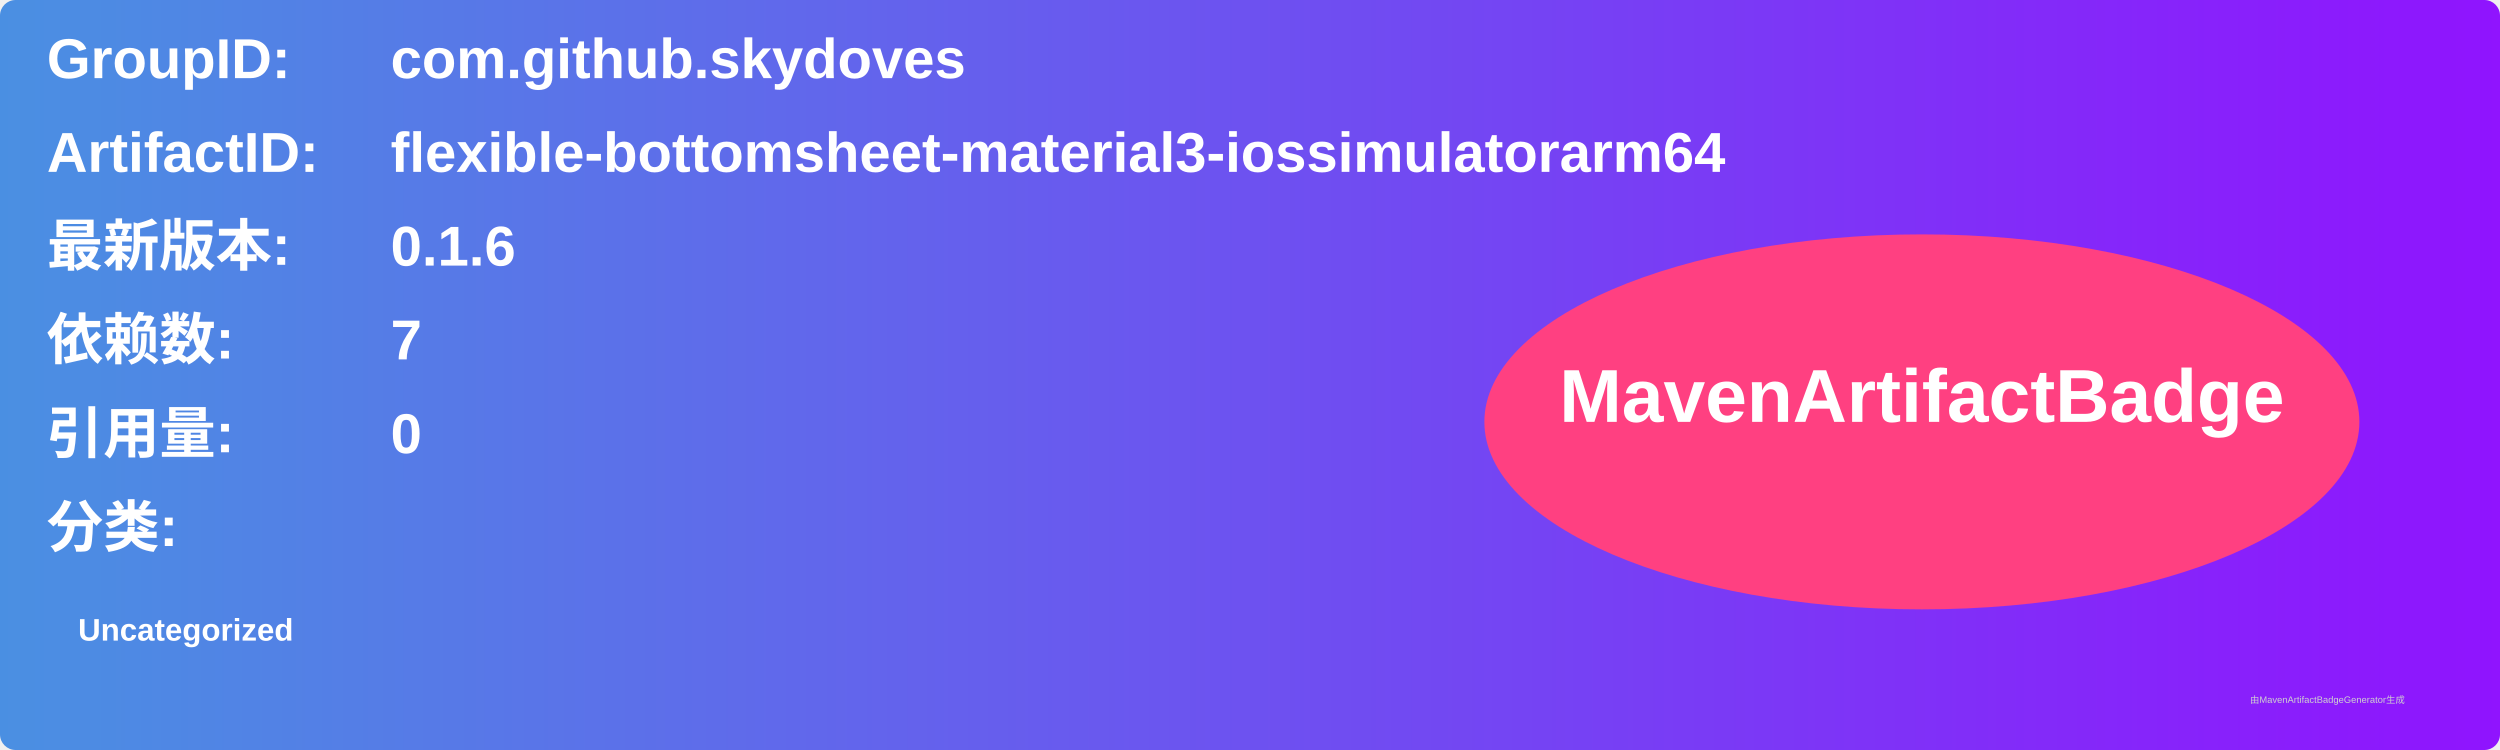
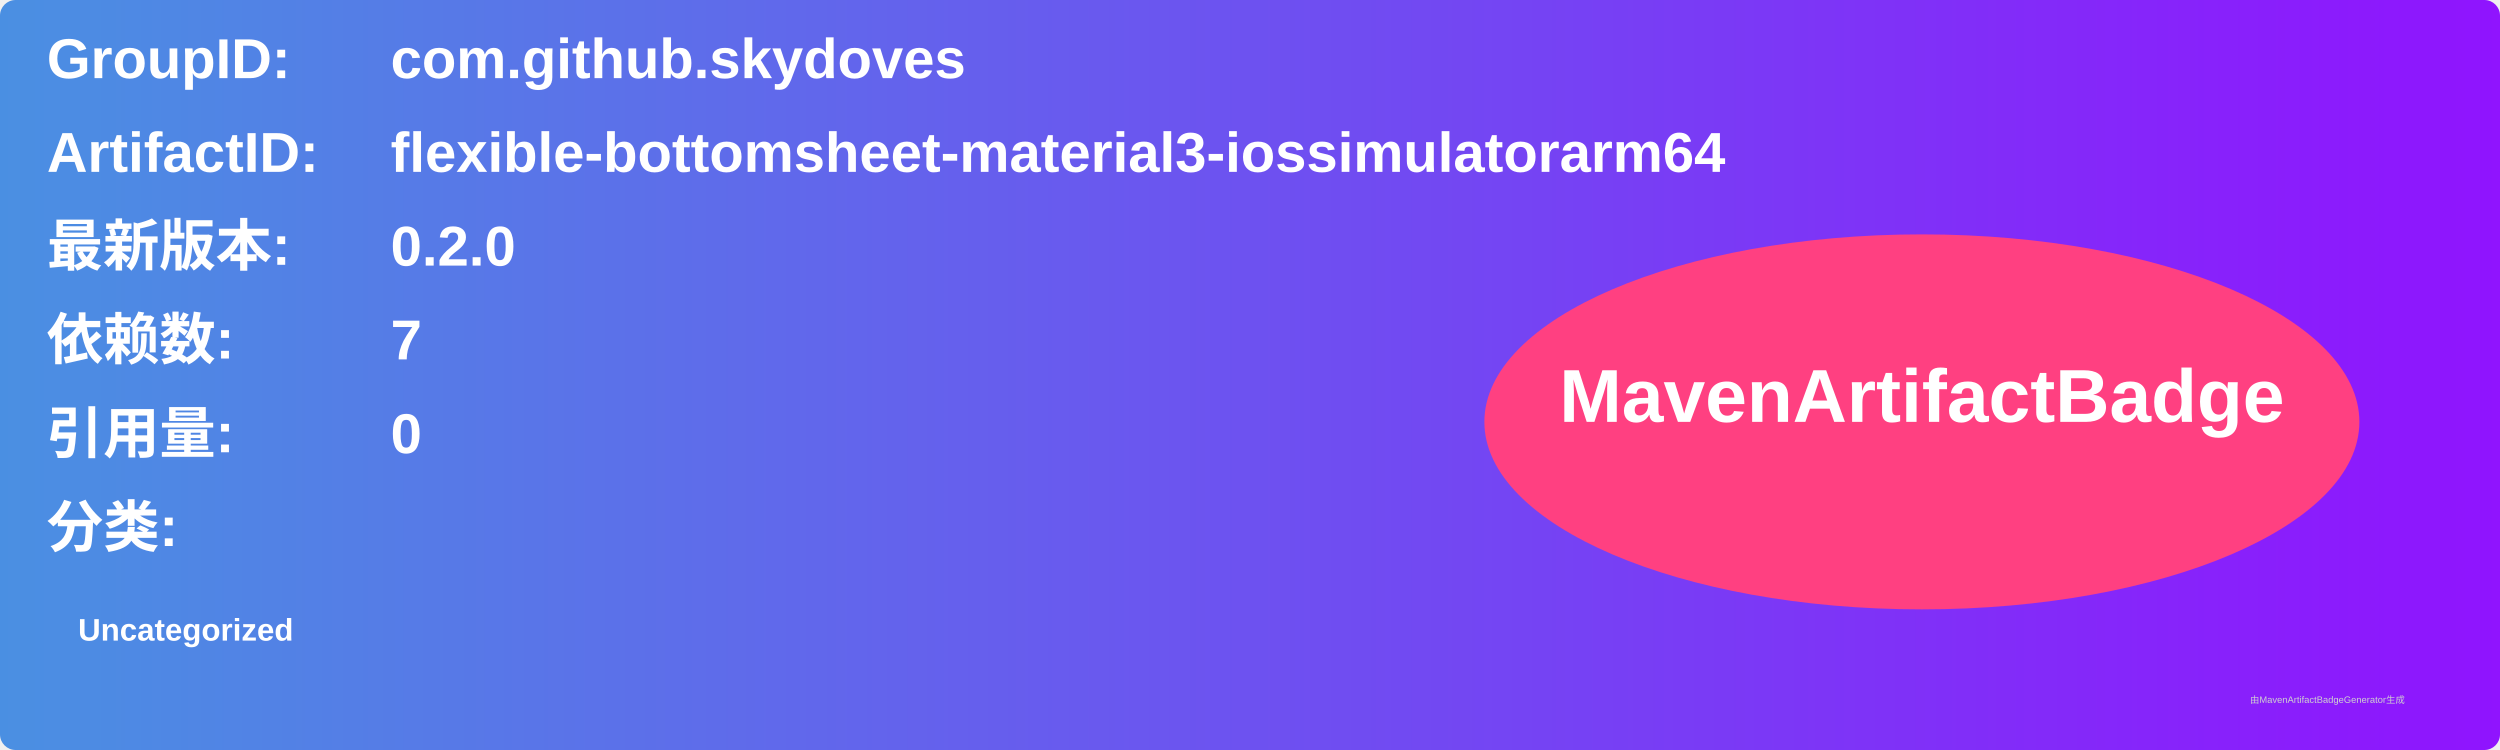
<svg xmlns="http://www.w3.org/2000/svg" width="800" height="240" viewBox="0 0 800 240">
  <linearGradient id="grad" x1="0%" y1="0%" x2="100%" y2="0%">
    <stop offset="0%" stop-color="#4a90e2" />
    <stop offset="100%" stop-color="#9013fe" />
  </linearGradient>
  <rect width="100%" height="100%" rx="5" ry="5" fill="url(#grad)" />
  <g transform="translate(15, 15)">
    <text x="0" y="10" font-family="Arial" font-size="18" fill="white" font-weight="bold" width="260">GroupID:</text>
    <text x="110" y="10" font-family="Arial" font-size="18" fill="white" font-weight="bold" width="460">com.github.skydoves</text>
    <text x="0" y="40" font-family="Arial" font-size="18" fill="white" font-weight="bold" width="260">ArtifactID:</text>
    <text x="110" y="40" font-family="Arial" font-size="18" fill="white" font-weight="bold" width="460">flexible-bottomsheet-material3-iossimulatorarm64</text>
    <text x="0" y="70" font-family="Arial" font-size="18" fill="white" font-weight="bold">最新版本:</text>
    <text x="110" y="70" font-family="Arial" font-size="18" fill="white" font-weight="bold">
-       <tspan font-weight="bold">0.1.6</tspan>
+       <tspan font-weight="bold">0.2.0</tspan>
    </text>
    <text x="0" y="100" font-family="Arial" font-size="18" fill="white" font-weight="bold">依赖数: </text>
    <text x="110" y="100" font-family="Arial" font-size="18" fill="white">
      <tspan font-weight="bold">7</tspan>
    </text>
    <text x="0" y="130" font-family="Arial" font-size="18" fill="white" font-weight="bold">引用量: </text>
    <text x="110" y="130" font-family="Arial" font-size="18" fill="white">
      <tspan font-weight="bold">0</tspan>
    </text>
    <text x="0" y="160" font-family="Arial" font-size="18" fill="white" font-weight="bold">分类:</text>
    <text x="10" y="190" font-family="Arial" font-size="10" fill="white">
      <tspan font-weight="bold">Uncategorized</tspan>
    </text>
    <ellipse cx="600" cy="120" rx="140" ry="60" fill="#ff4081" />
    <text x="600" y="120" text-anchor="middle" font-family="Arial" font-size="24" fill="white" font-weight="bold">MavenArtifactBadge</text>
  </g>
  <text x="720" y="225" font-family="Arial" font-size="3" fill="#d0d0d0">由MavenArtifactBadgeGenerator生成</text>
</svg>
